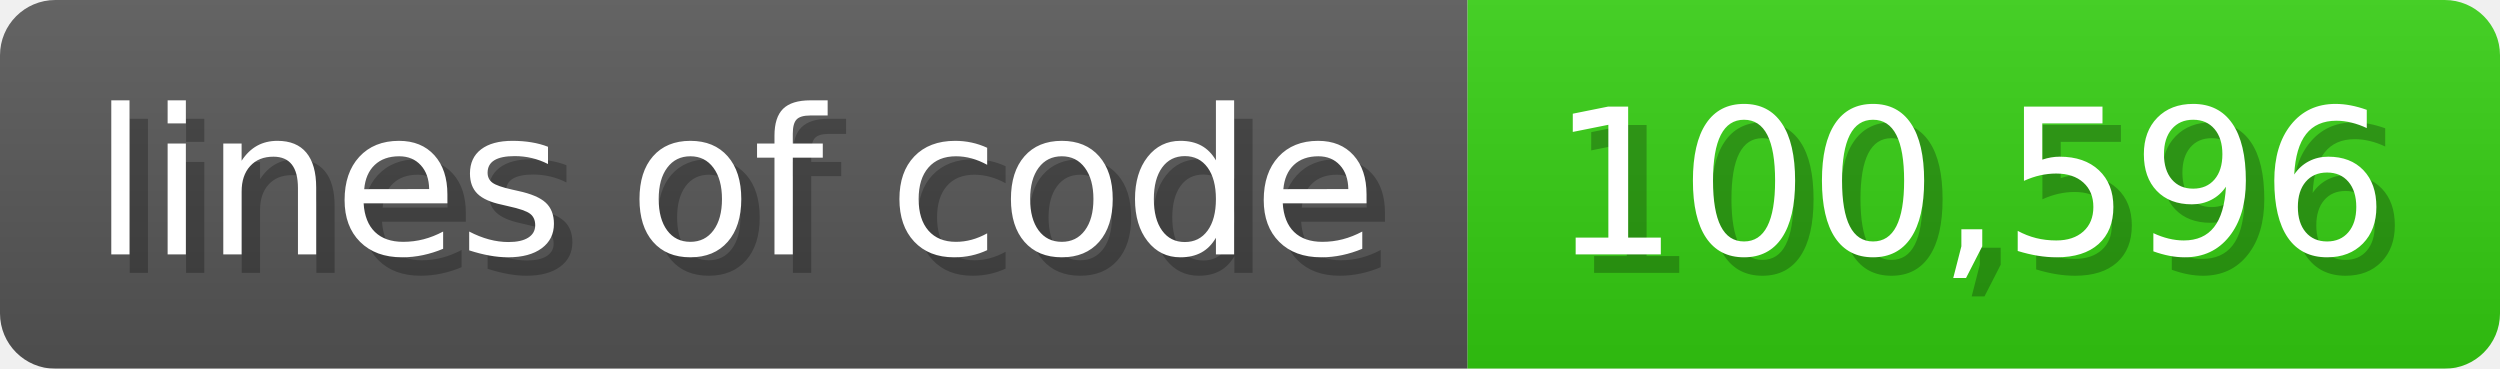
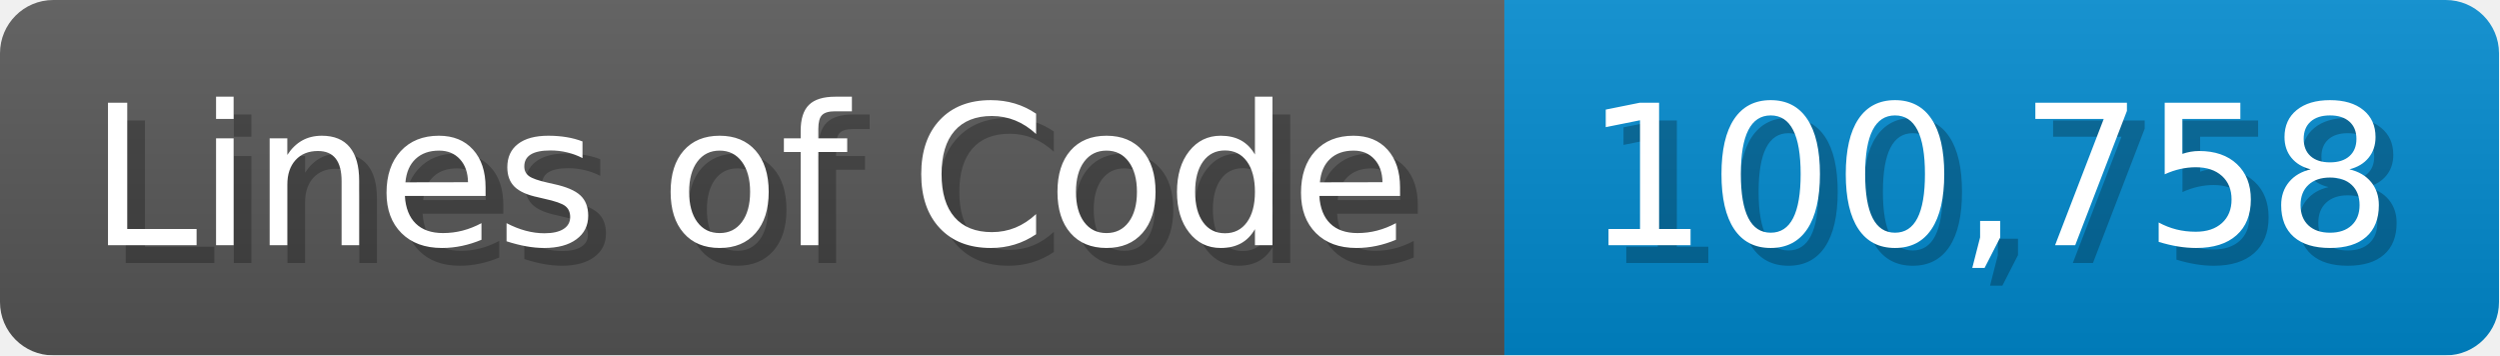
- <svg xmlns="http://www.w3.org/2000/svg" width="135.6" height="20" viewBox="0 0 1356 200">
+ <svg xmlns="http://www.w3.org/2000/svg" width="140.7" height="20" viewBox="0 0 1407 200">
  <linearGradient id="a" x2="0" y2="100%">
    <stop offset="0" stop-opacity=".1" stop-color="#EEE" />
    <stop offset="1" stop-opacity=".1" />
  </linearGradient>
  <mask id="m">
-     <rect width="1356" height="200" rx="30" fill="#FFF" />
+     <rect width="1407" height="200" rx="30" fill="#FFF" />
  </mask>
  <g mask="url(#m)">
-     <rect width="796" height="200" fill="#555" />
-     <rect width="560" height="200" fill="#3C1" x="796" />
-     <rect width="1356" height="200" fill="url(#a)" />
+     <rect width="847" height="200" fill="#555" />
+     <rect width="560" height="200" fill="#08C" x="847" />
+     <rect width="1407" height="200" fill="url(#a)" />
  </g>
  <g fill="#fff" text-anchor="start" font-family="Verdana,DejaVu Sans,sans-serif" font-size="110">
-     <text x="60" y="148" textLength="696" fill="#000" opacity="0.25">lines of code</text>
-     <text x="50" y="138" textLength="696">lines of code</text>
-     <text x="851" y="148" textLength="460" fill="#000" opacity="0.25">100,596</text>
-     <text x="841" y="138" textLength="460">100,596</text>
+     <text x="60" y="148" textLength="747" fill="#000" opacity="0.25">Lines of Code</text>
+     <text x="50" y="138" textLength="747">Lines of Code</text>
+     <text x="902" y="148" textLength="460" fill="#000" opacity="0.25">100,758</text>
+     <text x="892" y="138" textLength="460">100,758</text>
  </g>
</svg>
